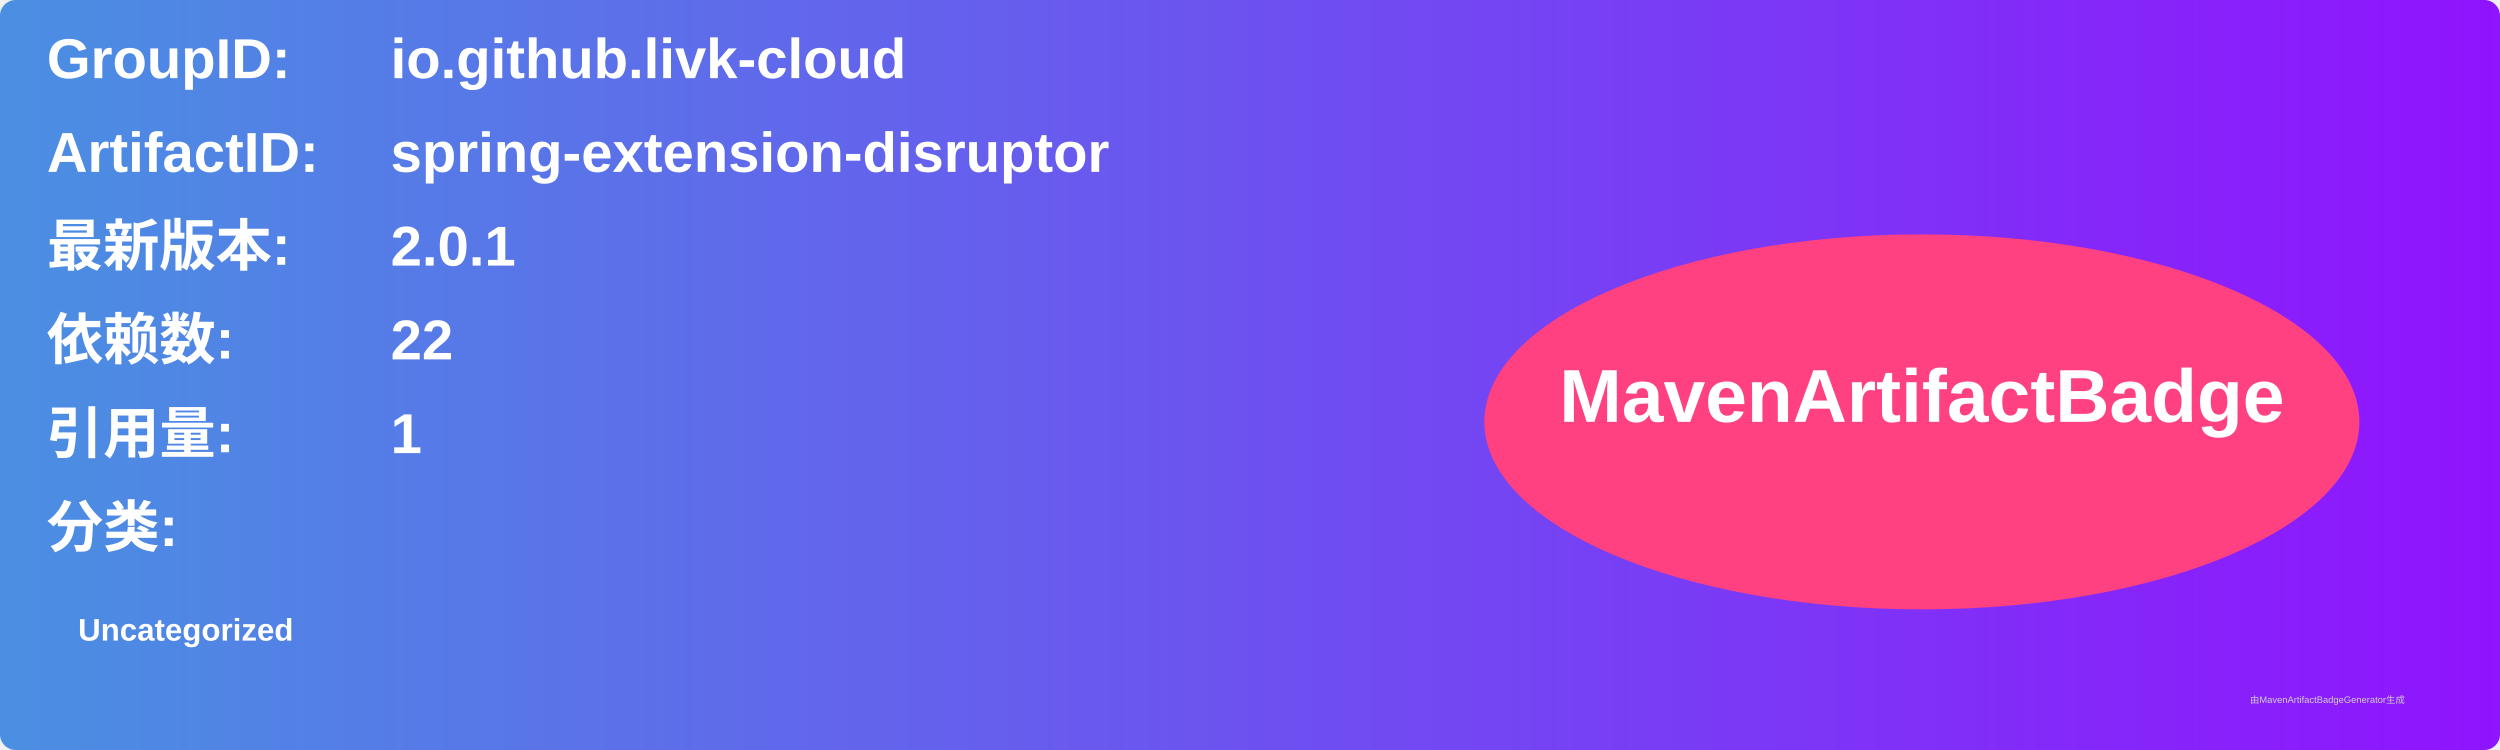
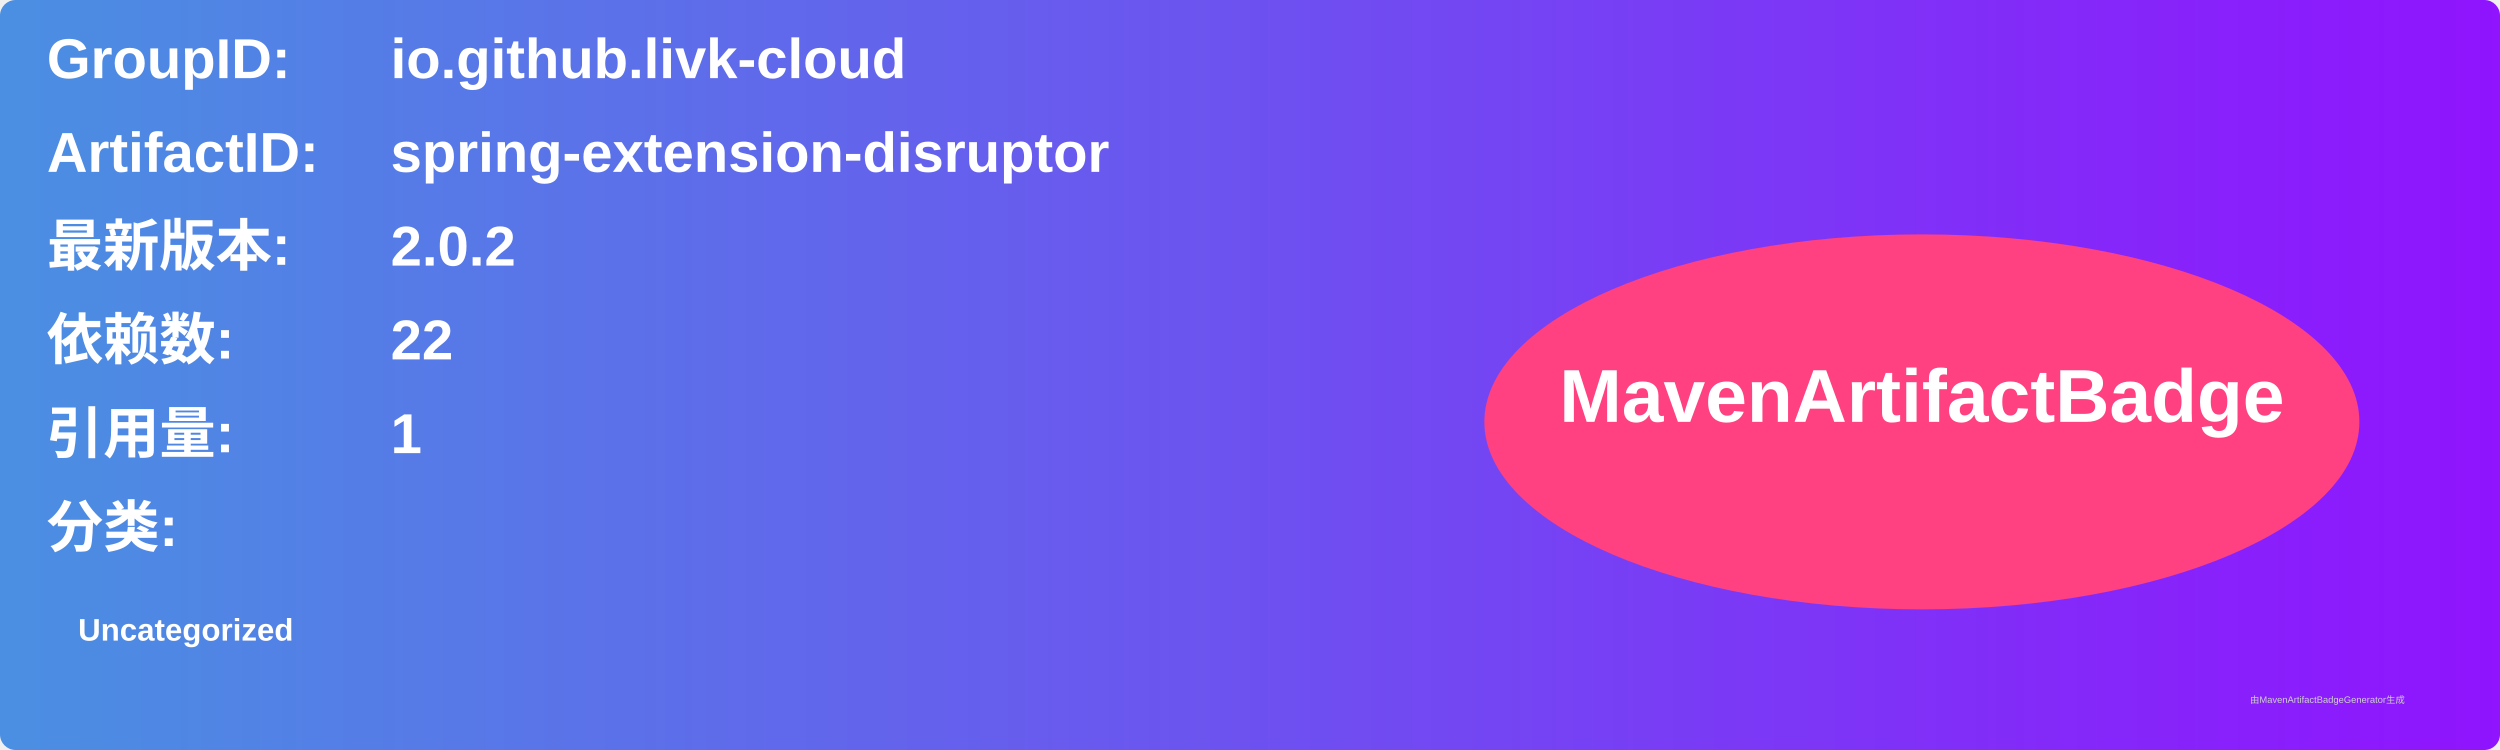
<svg xmlns="http://www.w3.org/2000/svg" width="800" height="240" viewBox="0 0 800 240">
  <linearGradient id="grad" x1="0%" y1="0%" x2="100%" y2="0%">
    <stop offset="0%" stop-color="#4a90e2" />
    <stop offset="100%" stop-color="#9013fe" />
  </linearGradient>
  <rect width="100%" height="100%" rx="5" ry="5" fill="url(#grad)" />
  <g transform="translate(15, 15)">
    <text x="0" y="10" font-family="Arial" font-size="18" fill="white" font-weight="bold" width="260">GroupID:</text>
    <text x="110" y="10" font-family="Arial" font-size="18" fill="white" font-weight="bold" width="460">io.github.livk-cloud</text>
    <text x="0" y="40" font-family="Arial" font-size="18" fill="white" font-weight="bold" width="260">ArtifactID:</text>
    <text x="110" y="40" font-family="Arial" font-size="18" fill="white" font-weight="bold" width="460">spring-extension-disruptor</text>
    <text x="0" y="70" font-family="Arial" font-size="18" fill="white" font-weight="bold">最新版本:</text>
    <text x="110" y="70" font-family="Arial" font-size="18" fill="white" font-weight="bold">
-       <tspan font-weight="bold">2.0.1</tspan>
+       <tspan font-weight="bold">2.0.2</tspan>
    </text>
    <text x="0" y="100" font-family="Arial" font-size="18" fill="white" font-weight="bold">依赖数: </text>
    <text x="110" y="100" font-family="Arial" font-size="18" fill="white">
      <tspan font-weight="bold">22</tspan>
    </text>
    <text x="0" y="130" font-family="Arial" font-size="18" fill="white" font-weight="bold">引用量: </text>
    <text x="110" y="130" font-family="Arial" font-size="18" fill="white">
      <tspan font-weight="bold">1</tspan>
    </text>
    <text x="0" y="160" font-family="Arial" font-size="18" fill="white" font-weight="bold">分类:</text>
    <text x="10" y="190" font-family="Arial" font-size="10" fill="white">
      <tspan font-weight="bold">Uncategorized</tspan>
    </text>
    <ellipse cx="600" cy="120" rx="140" ry="60" fill="#ff4081" />
    <text x="600" y="120" text-anchor="middle" font-family="Arial" font-size="24" fill="white" font-weight="bold">MavenArtifactBadge</text>
  </g>
  <text x="720" y="225" font-family="Arial" font-size="3" fill="#d0d0d0">由MavenArtifactBadgeGenerator生成</text>
</svg>
